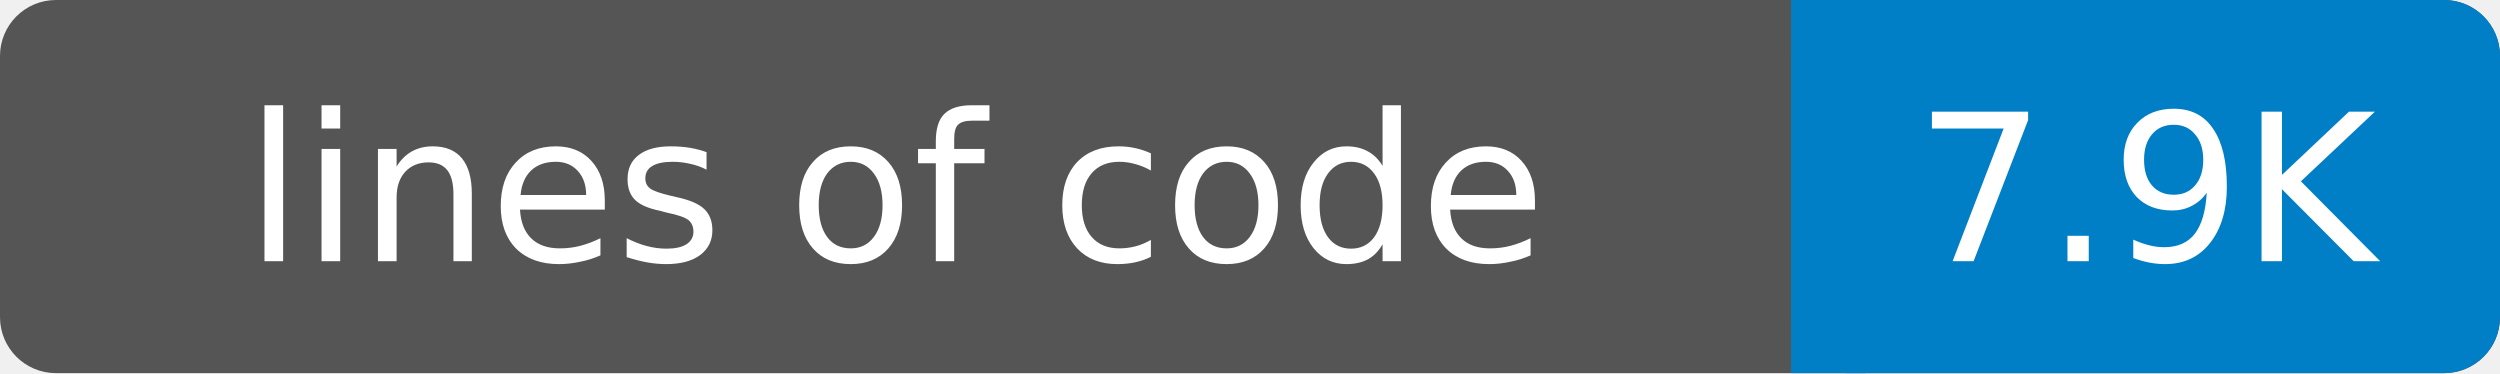
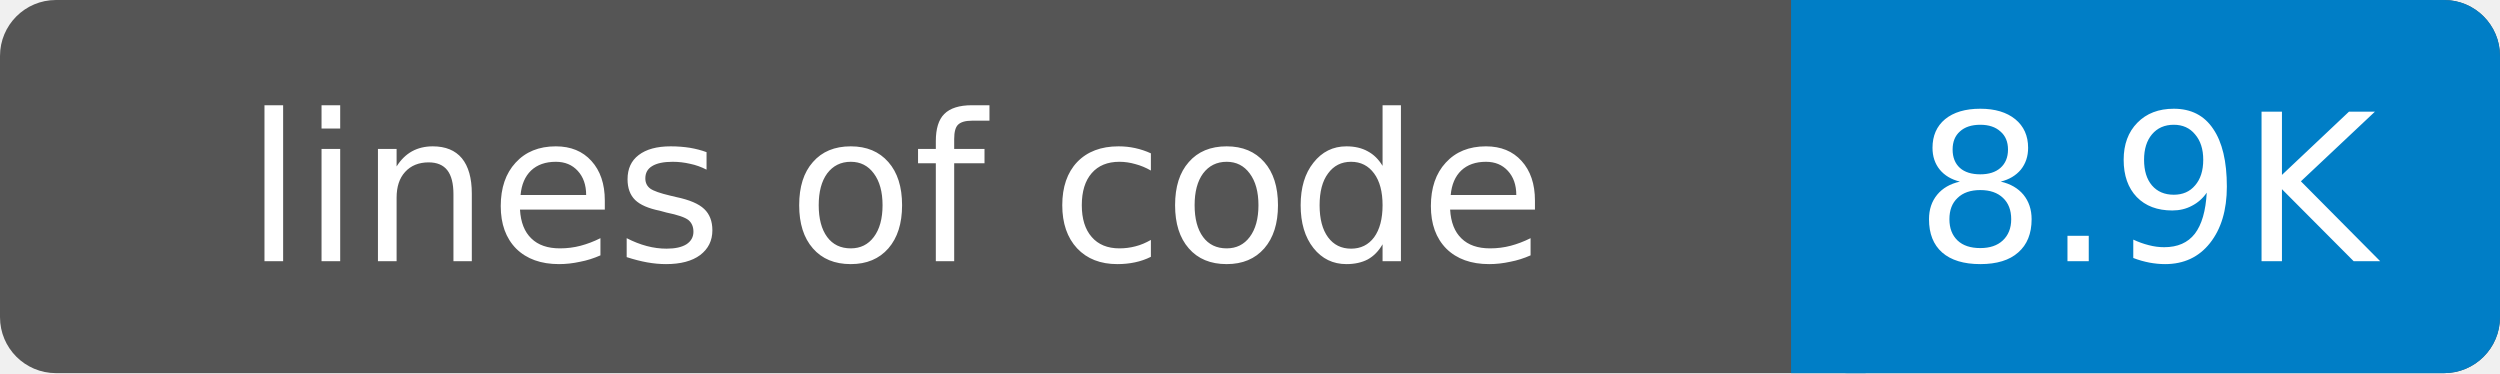
- <svg xmlns="http://www.w3.org/2000/svg" width="134" height="20" role="img" aria-label="lines of code: 7.9K">
+ <svg xmlns="http://www.w3.org/2000/svg" width="134" height="20" role="img" aria-label="lines of code: 8.9K">
  <rect width="134" height="20" rx="3" fill="#555" />
  <rect x="96" width="38" height="20" rx="3" fill="#007ec6" />
  <rect x="96" width="4" height="20" fill="#007ec6" />
  <g fill="#fff" text-anchor="middle" font-family="DejaVu Sans,Verdana,Geneva,sans-serif" font-size="11">
    <text x="48" y="14">lines of code</text>
-     <text x="115" y="14">7.9K</text>
+     <text x="115" y="14">8.9K</text>
  </g>
</svg>
